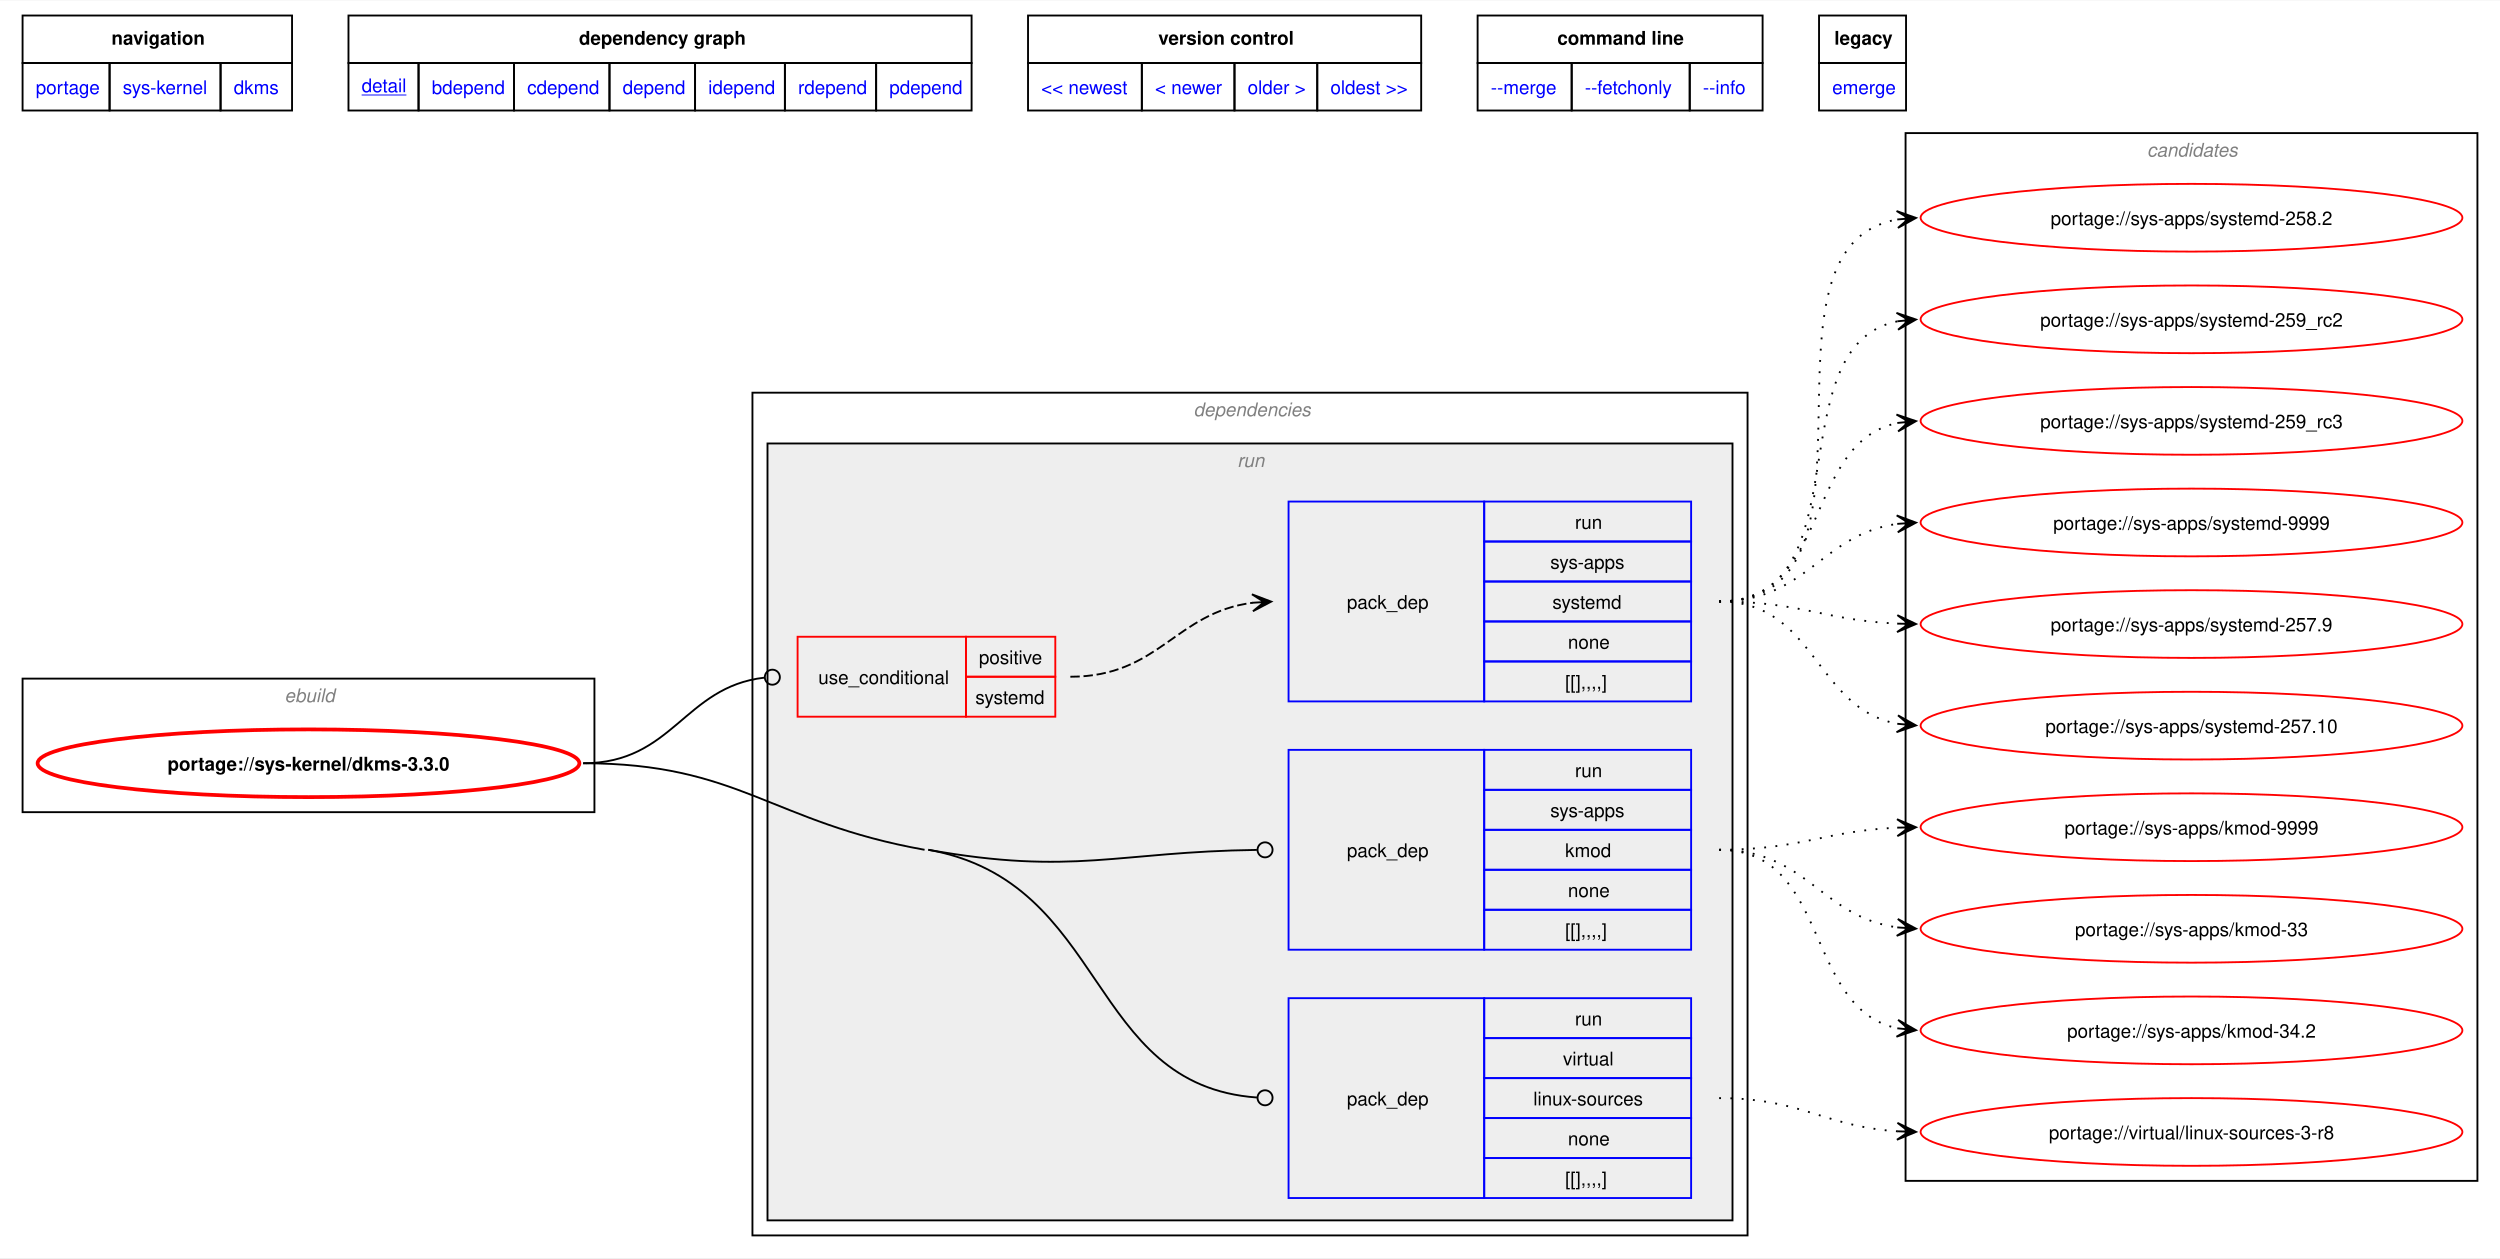
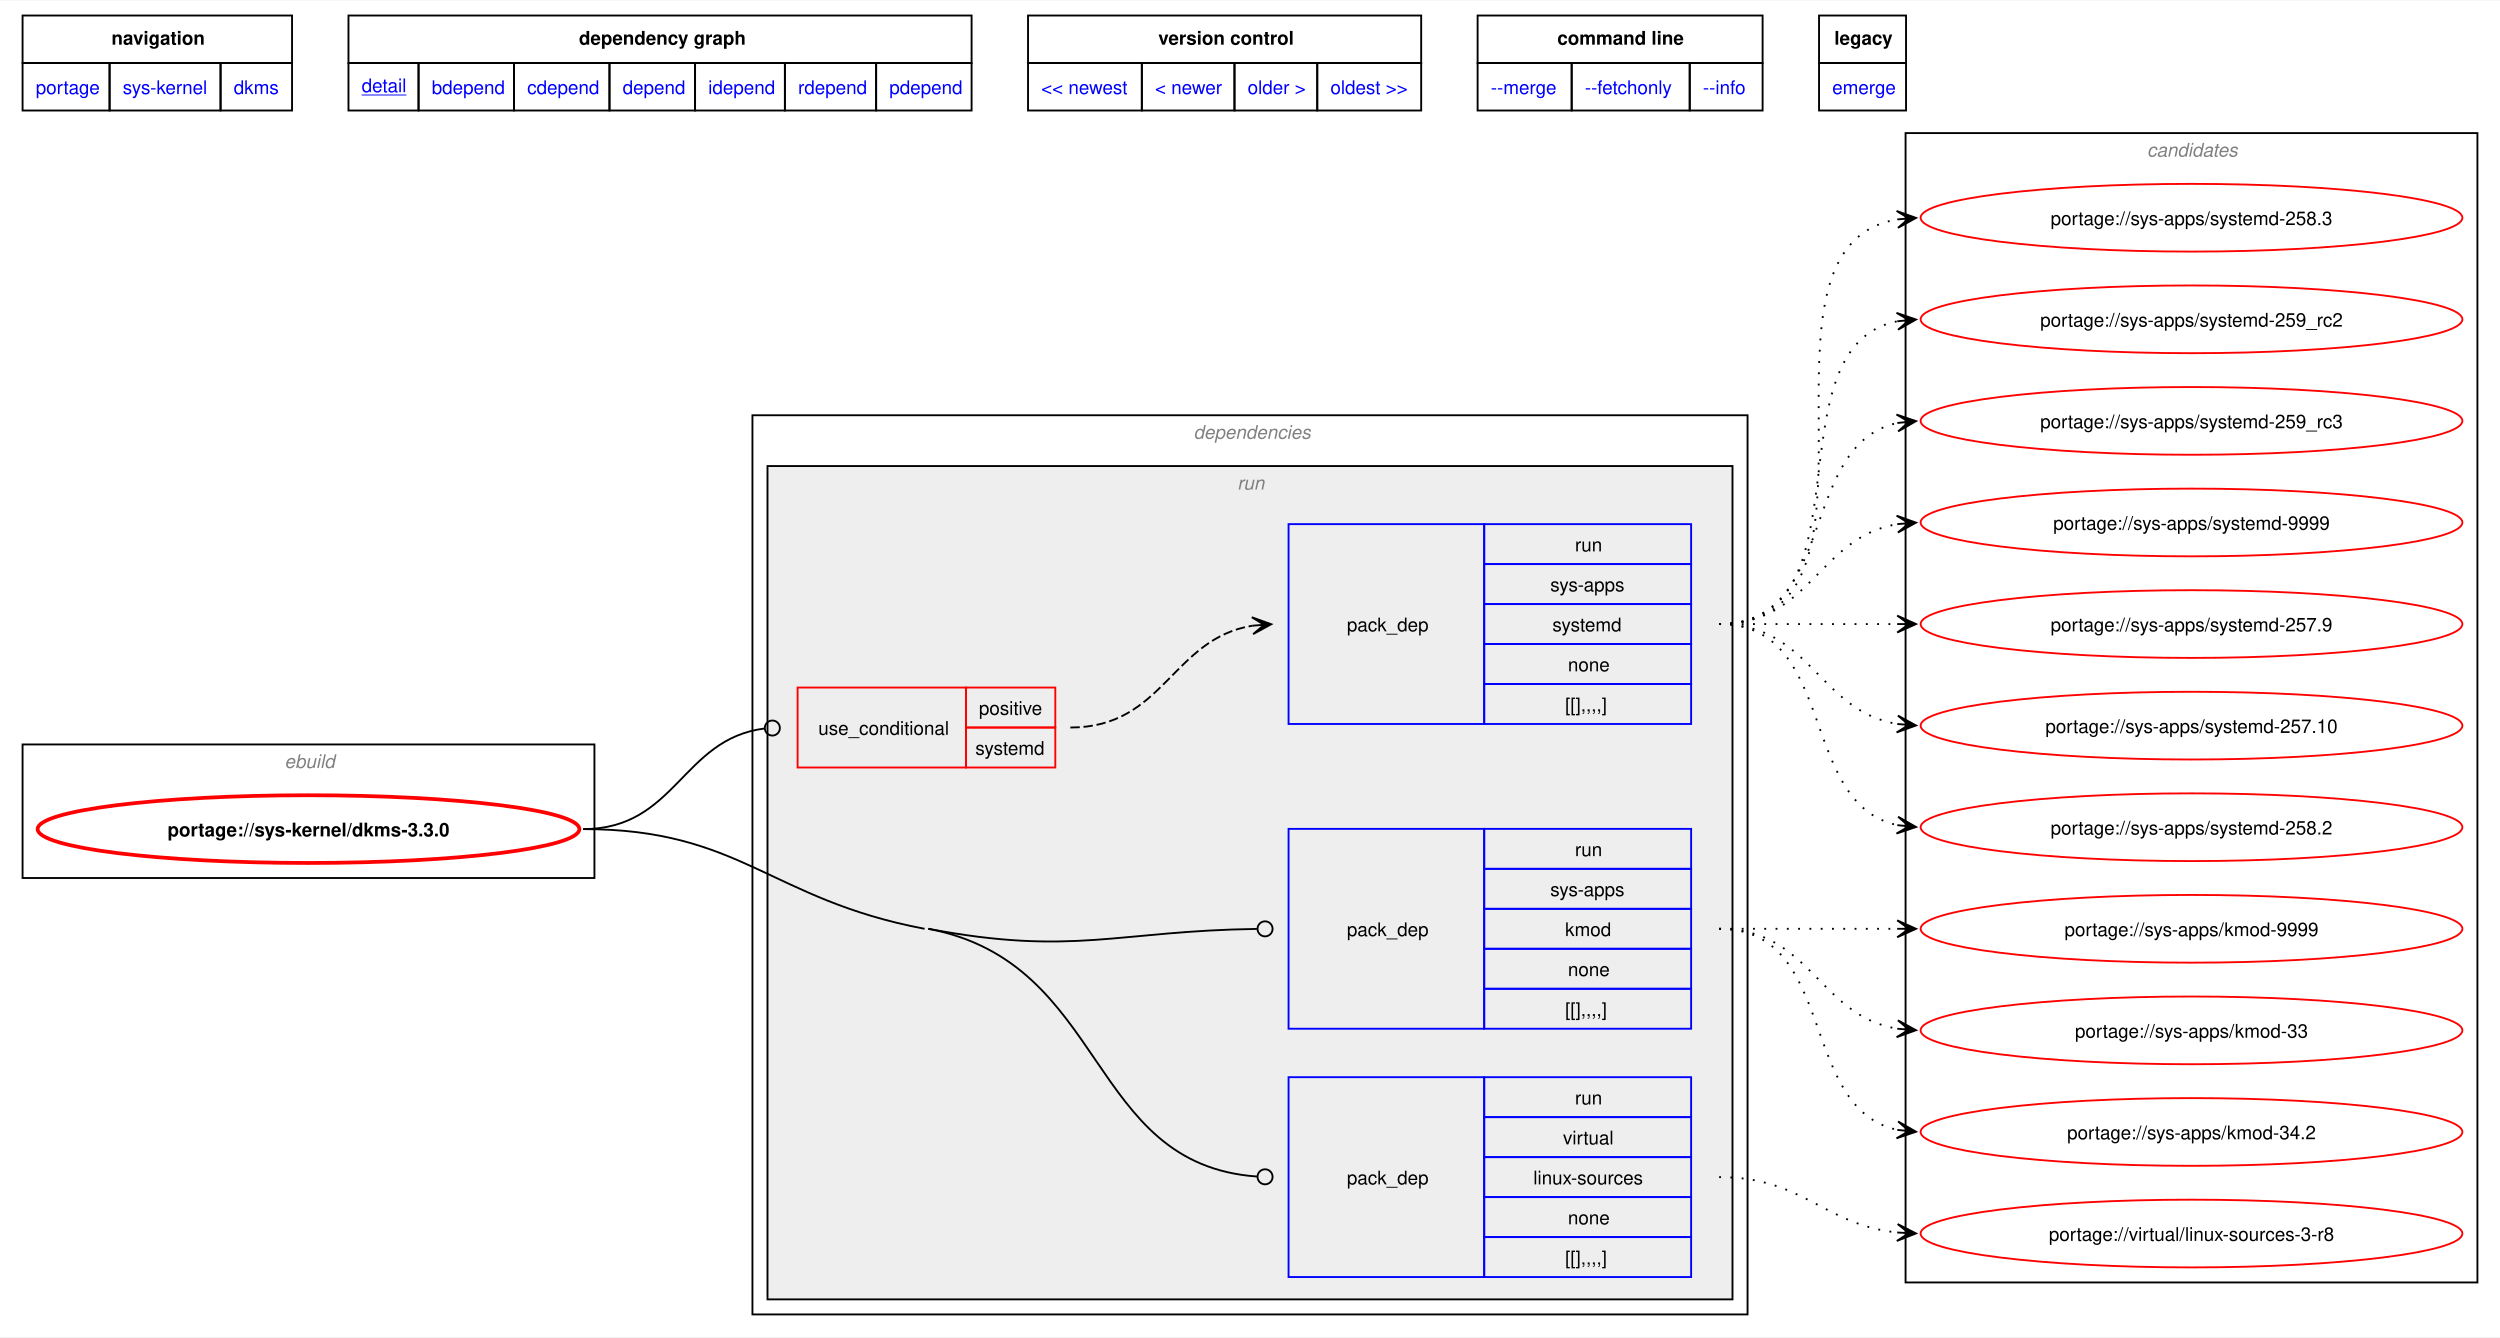
- <svg xmlns="http://www.w3.org/2000/svg" xmlns:xlink="http://www.w3.org/1999/xlink" width="1329pt" height="669pt" viewBox="0.00 0.00 1329.00 668.50">
-   <g id="graph0" class="graph" transform="scale(1 1) rotate(0) translate(4 664.5)">
-     <polygon fill="white" stroke="none" points="-4,4 -4,-664.5 1325,-664.5 1325,4 -4,4" />
-     <polygon fill="none" stroke="black" points="8,-631.25 8,-656.5 151.25,-656.5 151.25,-631.25 8,-631.25" />
-     <text text-anchor="start" x="55.25" y="-641" font-family="Helvetica,sans-Serif" font-weight="bold" font-size="10.00">navigation</text>
-     <polygon fill="none" stroke="black" points="181.25,-631.25 181.25,-656.5 512.5,-656.5 512.5,-631.25 181.25,-631.25" />
-     <text text-anchor="start" x="303.75" y="-641" font-family="Helvetica,sans-Serif" font-weight="bold" font-size="10.00">dependency graph</text>
-     <polygon fill="none" stroke="black" points="542.5,-631.25 542.5,-656.5 751.5,-656.5 751.5,-631.25 542.5,-631.25" />
-     <text text-anchor="start" x="611.75" y="-641" font-family="Helvetica,sans-Serif" font-weight="bold" font-size="10.00">version control</text>
-     <polygon fill="none" stroke="black" points="781.5,-631.25 781.5,-656.5 933,-656.5 933,-631.25 781.5,-631.25" />
-     <text text-anchor="start" x="823.88" y="-641" font-family="Helvetica,sans-Serif" font-weight="bold" font-size="10.00">command line</text>
-     <polygon fill="none" stroke="black" points="963,-631.25 963,-656.5 1009.25,-656.5 1009.25,-631.25 963,-631.25" />
-     <text text-anchor="start" x="971.12" y="-641" font-family="Helvetica,sans-Serif" font-weight="bold" font-size="10.00">legacy</text>
+ <svg xmlns="http://www.w3.org/2000/svg" xmlns:xlink="http://www.w3.org/1999/xlink" width="1329pt" height="711pt" viewBox="0.00 0.00 1329.00 710.50">
+   <g id="graph0" class="graph" transform="scale(1 1) rotate(0) translate(4 706.5)">
+     <polygon fill="white" stroke="none" points="-4,4 -4,-706.5 1325,-706.5 1325,4 -4,4" />
+     <polygon fill="none" stroke="black" points="8,-673.25 8,-698.5 151.25,-698.5 151.25,-673.25 8,-673.25" />
+     <text text-anchor="start" x="55.25" y="-683" font-family="Helvetica,sans-Serif" font-weight="bold" font-size="10.00">navigation</text>
+     <polygon fill="none" stroke="black" points="181.25,-673.25 181.25,-698.5 512.5,-698.5 512.5,-673.25 181.25,-673.25" />
+     <text text-anchor="start" x="303.75" y="-683" font-family="Helvetica,sans-Serif" font-weight="bold" font-size="10.00">dependency graph</text>
+     <polygon fill="none" stroke="black" points="542.5,-673.25 542.5,-698.5 751.5,-698.5 751.5,-673.25 542.5,-673.25" />
+     <text text-anchor="start" x="611.75" y="-683" font-family="Helvetica,sans-Serif" font-weight="bold" font-size="10.00">version control</text>
+     <polygon fill="none" stroke="black" points="781.5,-673.25 781.5,-698.5 933,-698.5 933,-673.25 781.5,-673.25" />
+     <text text-anchor="start" x="823.88" y="-683" font-family="Helvetica,sans-Serif" font-weight="bold" font-size="10.00">command line</text>
+     <polygon fill="none" stroke="black" points="963,-673.25 963,-698.5 1009.25,-698.5 1009.25,-673.25 963,-673.25" />
+     <text text-anchor="start" x="971.12" y="-683" font-family="Helvetica,sans-Serif" font-weight="bold" font-size="10.00">legacy</text>
    <g id="a_graph0_0">
      <a xlink:href="../index.html" xlink:title="repository">
-         <polygon fill="none" stroke="black" points="8,-606 8,-631.25 54.25,-631.25 54.25,-606 8,-606" />
-         <text text-anchor="start" x="15" y="-614.75" font-family="Helvetica,sans-Serif" font-size="10.00" fill="blue">portage</text>
+         <polygon fill="none" stroke="black" points="8,-648 8,-673.25 54.25,-673.25 54.25,-648 8,-648" />
+         <text text-anchor="start" x="15" y="-656.75" font-family="Helvetica,sans-Serif" font-size="10.00" fill="blue">portage</text>
      </a>
    </g>
    <g id="a_graph0_1">
      <a xlink:href="./index.html" xlink:title="repository">
-         <polygon fill="none" stroke="black" points="54.25,-606 54.25,-631.25 113.25,-631.25 113.25,-606 54.25,-606" />
-         <text text-anchor="start" x="61.25" y="-614.75" font-family="Helvetica,sans-Serif" font-size="10.00" fill="blue">sys-kernel</text>
+         <polygon fill="none" stroke="black" points="54.25,-648 54.25,-673.25 113.25,-673.25 113.25,-648 54.25,-648" />
+         <text text-anchor="start" x="61.25" y="-656.75" font-family="Helvetica,sans-Serif" font-size="10.00" fill="blue">sys-kernel</text>
      </a>
    </g>
    <g id="a_graph0_2">
      <a xlink:href="./dkms.html" xlink:title="repository">
-         <polygon fill="none" stroke="black" points="113.25,-606 113.25,-631.25 151.25,-631.25 151.25,-606 113.25,-606" />
-         <text text-anchor="start" x="120.25" y="-614.75" font-family="Helvetica,sans-Serif" font-size="10.00" fill="blue">dkms</text>
+         <polygon fill="none" stroke="black" points="113.25,-648 113.25,-673.25 151.25,-673.25 151.25,-648 113.25,-648" />
+         <text text-anchor="start" x="120.25" y="-656.75" font-family="Helvetica,sans-Serif" font-size="10.00" fill="blue">dkms</text>
      </a>
    </g>
    <g id="a_graph0_3">
      <a xlink:href="../sys-kernel/dkms-3.3.0.svg" xlink:title="portage://sys-kernel/dkms-3.3.0">
-         <polygon fill="none" stroke="black" points="181.25,-606 181.25,-631.25 218.5,-631.25 218.5,-606 181.25,-606" />
-         <text text-anchor="start" x="188.25" y="-615.75" font-family="Helvetica,sans-Serif" text-decoration="underline" font-size="10.00" fill="blue">detail</text>
+         <polygon fill="none" stroke="black" points="181.25,-648 181.25,-673.25 218.5,-673.25 218.5,-648 181.25,-648" />
+         <text text-anchor="start" x="188.25" y="-657.75" font-family="Helvetica,sans-Serif" text-decoration="underline" font-size="10.00" fill="blue">detail</text>
      </a>
    </g>
    <g id="a_graph0_4">
      <a xlink:href="../sys-kernel/dkms-3.3.0-bdepend.svg" xlink:title="portage://sys-kernel/dkms-3.3.0">
-         <polygon fill="none" stroke="black" points="218.5,-606 218.5,-631.25 269.25,-631.25 269.25,-606 218.5,-606" />
-         <text text-anchor="start" x="225.5" y="-614.75" font-family="Helvetica,sans-Serif" font-size="10.00" fill="blue">bdepend</text>
+         <polygon fill="none" stroke="black" points="218.5,-648 218.5,-673.25 269.25,-673.25 269.25,-648 218.5,-648" />
+         <text text-anchor="start" x="225.5" y="-656.75" font-family="Helvetica,sans-Serif" font-size="10.00" fill="blue">bdepend</text>
      </a>
    </g>
    <g id="a_graph0_5">
      <a xlink:href="../sys-kernel/dkms-3.3.0-cdepend.svg" xlink:title="portage://sys-kernel/dkms-3.3.0">
-         <polygon fill="none" stroke="black" points="269.25,-606 269.25,-631.25 320,-631.25 320,-606 269.25,-606" />
-         <text text-anchor="start" x="276.25" y="-614.75" font-family="Helvetica,sans-Serif" font-size="10.00" fill="blue">cdepend</text>
+         <polygon fill="none" stroke="black" points="269.25,-648 269.25,-673.25 320,-673.25 320,-648 269.25,-648" />
+         <text text-anchor="start" x="276.25" y="-656.75" font-family="Helvetica,sans-Serif" font-size="10.00" fill="blue">cdepend</text>
      </a>
    </g>
    <g id="a_graph0_6">
      <a xlink:href="../sys-kernel/dkms-3.3.0-depend.svg" xlink:title="portage://sys-kernel/dkms-3.3.0">
-         <polygon fill="none" stroke="black" points="320,-606 320,-631.25 365.5,-631.25 365.5,-606 320,-606" />
-         <text text-anchor="start" x="327" y="-614.75" font-family="Helvetica,sans-Serif" font-size="10.00" fill="blue">depend</text>
+         <polygon fill="none" stroke="black" points="320,-648 320,-673.25 365.5,-673.25 365.5,-648 320,-648" />
+         <text text-anchor="start" x="327" y="-656.75" font-family="Helvetica,sans-Serif" font-size="10.00" fill="blue">depend</text>
      </a>
    </g>
    <g id="a_graph0_7">
      <a xlink:href="../sys-kernel/dkms-3.3.0-idepend.svg" xlink:title="portage://sys-kernel/dkms-3.3.0">
-         <polygon fill="none" stroke="black" points="365.5,-606 365.5,-631.25 413.25,-631.25 413.25,-606 365.5,-606" />
-         <text text-anchor="start" x="372.5" y="-614.75" font-family="Helvetica,sans-Serif" font-size="10.00" fill="blue">idepend</text>
+         <polygon fill="none" stroke="black" points="365.5,-648 365.5,-673.25 413.25,-673.25 413.25,-648 365.5,-648" />
+         <text text-anchor="start" x="372.5" y="-656.75" font-family="Helvetica,sans-Serif" font-size="10.00" fill="blue">idepend</text>
      </a>
    </g>
    <g id="a_graph0_8">
      <a xlink:href="../sys-kernel/dkms-3.3.0-rdepend.svg" xlink:title="portage://sys-kernel/dkms-3.3.0">
-         <polygon fill="none" stroke="black" points="413.25,-606 413.25,-631.25 461.75,-631.25 461.75,-606 413.25,-606" />
-         <text text-anchor="start" x="420.25" y="-614.75" font-family="Helvetica,sans-Serif" font-size="10.00" fill="blue">rdepend</text>
+         <polygon fill="none" stroke="black" points="413.25,-648 413.25,-673.25 461.75,-673.25 461.75,-648 413.25,-648" />
+         <text text-anchor="start" x="420.25" y="-656.75" font-family="Helvetica,sans-Serif" font-size="10.00" fill="blue">rdepend</text>
      </a>
    </g>
    <g id="a_graph0_9">
      <a xlink:href="../sys-kernel/dkms-3.3.0-pdepend.svg" xlink:title="portage://sys-kernel/dkms-3.3.0">
-         <polygon fill="none" stroke="black" points="461.75,-606 461.75,-631.25 512.5,-631.25 512.5,-606 461.75,-606" />
-         <text text-anchor="start" x="468.75" y="-614.75" font-family="Helvetica,sans-Serif" font-size="10.00" fill="blue">pdepend</text>
+         <polygon fill="none" stroke="black" points="461.75,-648 461.75,-673.25 512.5,-673.25 512.5,-648 461.75,-648" />
+         <text text-anchor="start" x="468.75" y="-656.75" font-family="Helvetica,sans-Serif" font-size="10.00" fill="blue">pdepend</text>
      </a>
    </g>
    <g id="a_graph0_10">
      <a xlink:href="../sys-kernel/dkms-9999.svg" xlink:title="portage://sys-kernel/dkms-9999">
-         <polygon fill="none" stroke="black" points="542.5,-606 542.5,-631.25 603,-631.25 603,-606 542.5,-606" />
-         <text text-anchor="start" x="549.5" y="-614.75" font-family="Helvetica,sans-Serif" font-size="10.00" fill="blue">&lt;&lt; newest</text>
+         <polygon fill="none" stroke="black" points="542.5,-648 542.5,-673.25 603,-673.25 603,-648 542.5,-648" />
+         <text text-anchor="start" x="549.5" y="-656.75" font-family="Helvetica,sans-Serif" font-size="10.00" fill="blue">&lt;&lt; newest</text>
      </a>
    </g>
    <g id="a_graph0_11">
      <a xlink:href="../sys-kernel/dkms-9999.svg" xlink:title="portage://sys-kernel/dkms-9999">
-         <polygon fill="none" stroke="black" points="603,-606 603,-631.25 652.25,-631.25 652.25,-606 603,-606" />
-         <text text-anchor="start" x="610" y="-614.75" font-family="Helvetica,sans-Serif" font-size="10.00" fill="blue">&lt; newer</text>
+         <polygon fill="none" stroke="black" points="603,-648 603,-673.25 652.25,-673.25 652.25,-648 603,-648" />
+         <text text-anchor="start" x="610" y="-656.75" font-family="Helvetica,sans-Serif" font-size="10.00" fill="blue">&lt; newer</text>
      </a>
    </g>
    <g id="a_graph0_12">
      <a xlink:href="../sys-kernel/dkms-3.2.2.svg" xlink:title="portage://sys-kernel/dkms-3.2.2">
-         <polygon fill="none" stroke="black" points="652.25,-606 652.25,-631.25 696.25,-631.25 696.25,-606 652.25,-606" />
-         <text text-anchor="start" x="659.25" y="-614.75" font-family="Helvetica,sans-Serif" font-size="10.00" fill="blue">older &gt;</text>
+         <polygon fill="none" stroke="black" points="652.25,-648 652.25,-673.25 696.25,-673.25 696.25,-648 652.25,-648" />
+         <text text-anchor="start" x="659.25" y="-656.75" font-family="Helvetica,sans-Serif" font-size="10.00" fill="blue">older &gt;</text>
      </a>
    </g>
    <g id="a_graph0_13">
      <a xlink:href="../sys-kernel/dkms-3.2.2.svg" xlink:title="portage://sys-kernel/dkms-3.2.2">
-         <polygon fill="none" stroke="black" points="696.25,-606 696.25,-631.25 751.5,-631.25 751.5,-606 696.25,-606" />
-         <text text-anchor="start" x="703.25" y="-614.75" font-family="Helvetica,sans-Serif" font-size="10.00" fill="blue">oldest &gt;&gt;</text>
+         <polygon fill="none" stroke="black" points="696.25,-648 696.25,-673.25 751.5,-673.25 751.5,-648 696.25,-648" />
+         <text text-anchor="start" x="703.25" y="-656.75" font-family="Helvetica,sans-Serif" font-size="10.00" fill="blue">oldest &gt;&gt;</text>
      </a>
    </g>
    <g id="a_graph0_14">
      <a xlink:href="../sys-kernel/dkms-3.3.0-merge.svg" xlink:title="portage://sys-kernel/dkms-3.3.0">
-         <polygon fill="none" stroke="black" points="781.5,-606 781.5,-631.25 831.5,-631.25 831.5,-606 781.5,-606" />
-         <text text-anchor="start" x="788.5" y="-614.75" font-family="Helvetica,sans-Serif" font-size="10.00" fill="blue">--merge </text>
+         <polygon fill="none" stroke="black" points="781.5,-648 781.5,-673.25 831.5,-673.25 831.5,-648 781.5,-648" />
+         <text text-anchor="start" x="788.5" y="-656.75" font-family="Helvetica,sans-Serif" font-size="10.00" fill="blue">--merge </text>
      </a>
    </g>
    <g id="a_graph0_15">
      <a xlink:href="../sys-kernel/dkms-3.3.0-fetchonly.svg" xlink:title="portage://sys-kernel/dkms-3.3.0">
-         <polygon fill="none" stroke="black" points="831.5,-606 831.5,-631.25 894.25,-631.25 894.25,-606 831.5,-606" />
-         <text text-anchor="start" x="838.5" y="-614.75" font-family="Helvetica,sans-Serif" font-size="10.00" fill="blue">--fetchonly </text>
+         <polygon fill="none" stroke="black" points="831.5,-648 831.5,-673.25 894.25,-673.25 894.25,-648 831.5,-648" />
+         <text text-anchor="start" x="838.5" y="-656.75" font-family="Helvetica,sans-Serif" font-size="10.00" fill="blue">--fetchonly </text>
      </a>
    </g>
    <g id="a_graph0_16">
      <a xlink:href="../sys-kernel/dkms-3.3.0-info.svg" xlink:title="portage://sys-kernel/dkms-3.3.0">
-         <polygon fill="none" stroke="black" points="894.25,-606 894.25,-631.25 933,-631.25 933,-606 894.25,-606" />
-         <text text-anchor="start" x="901.25" y="-614.75" font-family="Helvetica,sans-Serif" font-size="10.00" fill="blue">--info </text>
+         <polygon fill="none" stroke="black" points="894.25,-648 894.25,-673.25 933,-673.25 933,-648 894.25,-648" />
+         <text text-anchor="start" x="901.25" y="-656.75" font-family="Helvetica,sans-Serif" font-size="10.00" fill="blue">--info </text>
      </a>
    </g>
    <g id="a_graph0_17">
      <a xlink:href="../sys-kernel/dkms-3.3.0-emerge.svg" xlink:title="portage://sys-kernel/dkms-3.3.0">
-         <polygon fill="none" stroke="black" points="963,-606 963,-631.25 1009.25,-631.25 1009.25,-606 963,-606" />
-         <text text-anchor="start" x="970" y="-614.75" font-family="Helvetica,sans-Serif" font-size="10.00" fill="blue">emerge</text>
+         <polygon fill="none" stroke="black" points="963,-648 963,-673.25 1009.25,-673.25 1009.25,-648 963,-648" />
+         <text text-anchor="start" x="970" y="-656.75" font-family="Helvetica,sans-Serif" font-size="10.00" fill="blue">emerge</text>
      </a>
    </g>
    <g id="clust1" class="cluster">
-       <polygon fill="none" stroke="black" points="8,-233 8,-304 312,-304 312,-233 8,-233" />
-       <text text-anchor="start" x="147.25" y="-291.5" font-family="Helvetica,sans-Serif" font-style="italic" font-size="10.00" fill="gray">ebuild</text>
+       <polygon fill="none" stroke="black" points="8,-240 8,-311 312,-311 312,-240 8,-240" />
+       <text text-anchor="start" x="147.25" y="-298.5" font-family="Helvetica,sans-Serif" font-style="italic" font-size="10.00" fill="gray">ebuild</text>
    </g>
    <g id="clust2" class="cluster">
-       <polygon fill="none" stroke="black" points="396,-8 396,-456 925,-456 925,-8 396,-8" />
-       <text text-anchor="start" x="630.5" y="-443.5" font-family="Helvetica,sans-Serif" font-style="italic" font-size="10.00" fill="gray">dependencies</text>
+       <polygon fill="none" stroke="black" points="396,-8 396,-486 925,-486 925,-8 396,-8" />
+       <text text-anchor="start" x="630.5" y="-473.5" font-family="Helvetica,sans-Serif" font-style="italic" font-size="10.00" fill="gray">dependencies</text>
    </g>
    <g id="clust5" class="cluster">
-       <polygon fill="#eeeeee" stroke="black" points="404,-16 404,-429 917,-429 917,-16 404,-16" />
-       <text text-anchor="start" x="653.75" y="-416.5" font-family="Helvetica,sans-Serif" font-style="italic" font-size="10.00" fill="gray">run</text>
+       <polygon fill="#eeeeee" stroke="black" points="404,-16 404,-459 917,-459 917,-16 404,-16" />
+       <text text-anchor="start" x="653.75" y="-446.5" font-family="Helvetica,sans-Serif" font-style="italic" font-size="10.00" fill="gray">run</text>
    </g>
    <g id="clust10" class="cluster">
-       <polygon fill="none" stroke="black" points="1009,-37 1009,-594 1313,-594 1313,-37 1009,-37" />
-       <text text-anchor="start" x="1137.38" y="-581.5" font-family="Helvetica,sans-Serif" font-style="italic" font-size="10.00" fill="gray">candidates</text>
+       <polygon fill="none" stroke="black" points="1009,-25 1009,-636 1313,-636 1313,-25 1009,-25" />
+       <text text-anchor="start" x="1137.38" y="-623.5" font-family="Helvetica,sans-Serif" font-style="italic" font-size="10.00" fill="gray">candidates</text>
    </g>
    <g id="node1" class="node">
      <g id="a_node1">
        <a xlink:href="../sys-kernel/dkms-3.3.0.svg" xlink:title="portage://sys-kernel/dkms-3.3.0">
-           <ellipse fill="none" stroke="red" stroke-width="2" cx="160" cy="-259" rx="144" ry="18" />
-           <text text-anchor="middle" x="160" y="-255.12" font-family="Helvetica,sans-Serif" font-weight="bold" font-size="10.00">portage://sys-kernel/dkms-3.3.0</text>
+           <ellipse fill="none" stroke="red" stroke-width="2" cx="160" cy="-266" rx="144" ry="18" />
+           <text text-anchor="middle" x="160" y="-262.12" font-family="Helvetica,sans-Serif" font-weight="bold" font-size="10.00">portage://sys-kernel/dkms-3.3.0</text>
        </a>
      </g>
    </g>
    <g id="node2" class="node">
-       <polygon fill="none" stroke="red" points="420,-283.75 420,-326.25 509.5,-326.25 509.5,-283.75 420,-283.75" />
-       <text text-anchor="start" x="431" y="-301.12" font-family="Helvetica,sans-Serif" font-size="10.00">use_conditional</text>
-       <polygon fill="none" stroke="red" points="509.5,-305 509.5,-326.25 557,-326.25 557,-305 509.5,-305" />
-       <text text-anchor="start" x="516.38" y="-311.75" font-family="Helvetica,sans-Serif" font-size="10.00">positive</text>
-       <polygon fill="none" stroke="red" points="509.5,-283.75 509.5,-305 557,-305 557,-283.75 509.5,-283.75" />
-       <text text-anchor="start" x="514.5" y="-290.5" font-family="Helvetica,sans-Serif" font-size="10.00">systemd</text>
+       <polygon fill="none" stroke="red" points="420,-298.75 420,-341.25 509.5,-341.25 509.5,-298.75 420,-298.75" />
+       <text text-anchor="start" x="431" y="-316.12" font-family="Helvetica,sans-Serif" font-size="10.00">use_conditional</text>
+       <polygon fill="none" stroke="red" points="509.5,-320 509.5,-341.25 557,-341.25 557,-320 509.5,-320" />
+       <text text-anchor="start" x="516.38" y="-326.75" font-family="Helvetica,sans-Serif" font-size="10.00">positive</text>
+       <polygon fill="none" stroke="red" points="509.5,-298.75 509.5,-320 557,-320 557,-298.75 509.5,-298.75" />
+       <text text-anchor="start" x="514.5" y="-305.5" font-family="Helvetica,sans-Serif" font-size="10.00">systemd</text>
    </g>
    <g id="edge2" class="edge">
-       <path fill="none" stroke="black" d="M305.98,-259C353.88,-259 359.53,-299.6 402.32,-304.51" />
-       <ellipse fill="none" stroke="black" cx="406.58" cy="-304.75" rx="4" ry="4" />
+       <path fill="none" stroke="black" d="M305.98,-266C355.41,-266 358.37,-313.86 402.36,-319.47" />
+       <ellipse fill="none" stroke="black" cx="406.58" cy="-319.72" rx="4" ry="4" />
    </g>
    <g id="node4" class="node">
      <polygon fill="none" stroke="blue" points="681,-159.88 681,-266.12 785,-266.12 785,-159.88 681,-159.88" />
      <text text-anchor="start" x="712" y="-209.12" font-family="Helvetica,sans-Serif" font-size="10.00">pack_dep</text>
      <polygon fill="none" stroke="blue" points="785,-244.88 785,-266.12 895,-266.12 895,-244.88 785,-244.88" />
      <text text-anchor="start" x="833.25" y="-251.62" font-family="Helvetica,sans-Serif" font-size="10.00">run</text>
      <polygon fill="none" stroke="blue" points="785,-223.62 785,-244.88 895,-244.88 895,-223.62 785,-223.62" />
      <text text-anchor="start" x="820.12" y="-230.38" font-family="Helvetica,sans-Serif" font-size="10.00">sys-apps</text>
      <polygon fill="none" stroke="blue" points="785,-202.38 785,-223.62 895,-223.62 895,-202.38 785,-202.38" />
      <text text-anchor="start" x="828" y="-209.12" font-family="Helvetica,sans-Serif" font-size="10.00">kmod</text>
      <polygon fill="none" stroke="blue" points="785,-181.12 785,-202.38 895,-202.38 895,-181.12 785,-181.12" />
      <text text-anchor="start" x="829.5" y="-187.88" font-family="Helvetica,sans-Serif" font-size="10.00">none</text>
      <polygon fill="none" stroke="blue" points="785,-159.88 785,-181.12 895,-181.12 895,-159.88 785,-159.88" />
      <text text-anchor="start" x="828" y="-166.62" font-family="Helvetica,sans-Serif" font-size="10.00">[[],,,,]</text>
    </g>
    <g id="edge3" class="edge">
-       <path fill="none" stroke="black" d="M489.5,-213C566.8,-199.18 589.76,-211.97 664.16,-212.94" />
+       <path fill="none" stroke="black" d="M489.5,-213C566.65,-198.37 589.74,-211.91 664.16,-212.94" />
      <ellipse fill="none" stroke="black" cx="668.5" cy="-212.97" rx="4" ry="4" />
    </g>
    <g id="node5" class="node">
      <polygon fill="none" stroke="blue" points="681,-27.88 681,-134.12 785,-134.12 785,-27.88 681,-27.88" />
      <text text-anchor="start" x="712" y="-77.12" font-family="Helvetica,sans-Serif" font-size="10.00">pack_dep</text>
      <polygon fill="none" stroke="blue" points="785,-112.88 785,-134.12 895,-134.12 895,-112.88 785,-112.88" />
      <text text-anchor="start" x="833.25" y="-119.62" font-family="Helvetica,sans-Serif" font-size="10.00">run</text>
      <polygon fill="none" stroke="blue" points="785,-91.62 785,-112.88 895,-112.88 895,-91.62 785,-91.62" />
      <text text-anchor="start" x="826.88" y="-98.38" font-family="Helvetica,sans-Serif" font-size="10.00">virtual</text>
      <polygon fill="none" stroke="blue" points="785,-70.38 785,-91.62 895,-91.62 895,-70.38 785,-70.38" />
      <text text-anchor="start" x="811.12" y="-77.12" font-family="Helvetica,sans-Serif" font-size="10.00">linux-sources</text>
      <polygon fill="none" stroke="blue" points="785,-49.12 785,-70.38 895,-70.38 895,-49.12 785,-49.12" />
      <text text-anchor="start" x="829.5" y="-55.88" font-family="Helvetica,sans-Serif" font-size="10.00">none</text>
      <polygon fill="none" stroke="blue" points="785,-27.88 785,-49.12 895,-49.12 895,-27.88 785,-27.88" />
      <text text-anchor="start" x="828" y="-34.62" font-family="Helvetica,sans-Serif" font-size="10.00">[[],,,,]</text>
    </g>
    <g id="edge4" class="edge">
-       <path fill="none" stroke="black" d="M489.5,-213C585.4,-195.85 573.39,-87.83 664.19,-81.31" />
+       <path fill="none" stroke="black" d="M489.5,-213C585.22,-194.85 573.38,-87.77 664.19,-81.31" />
      <ellipse fill="none" stroke="black" cx="668.5" cy="-81.16" rx="4" ry="4" />
-       <path fill="none" stroke="black" d="M305.98,-259C389.2,-259 405.57,-227.65 487.5,-213" />
+       <path fill="none" stroke="black" d="M305.98,-266C390.02,-266 404.93,-228.66 487.5,-213" />
    </g>
    <g id="node3" class="node">
-       <polygon fill="none" stroke="blue" points="681,-291.88 681,-398.12 785,-398.12 785,-291.88 681,-291.88" />
-       <text text-anchor="start" x="712" y="-341.12" font-family="Helvetica,sans-Serif" font-size="10.00">pack_dep</text>
-       <polygon fill="none" stroke="blue" points="785,-376.88 785,-398.12 895,-398.12 895,-376.88 785,-376.88" />
-       <text text-anchor="start" x="833.25" y="-383.62" font-family="Helvetica,sans-Serif" font-size="10.00">run</text>
-       <polygon fill="none" stroke="blue" points="785,-355.62 785,-376.88 895,-376.88 895,-355.62 785,-355.62" />
-       <text text-anchor="start" x="820.12" y="-362.38" font-family="Helvetica,sans-Serif" font-size="10.00">sys-apps</text>
-       <polygon fill="none" stroke="blue" points="785,-334.38 785,-355.62 895,-355.62 895,-334.38 785,-334.38" />
-       <text text-anchor="start" x="821.25" y="-341.12" font-family="Helvetica,sans-Serif" font-size="10.00">systemd</text>
-       <polygon fill="none" stroke="blue" points="785,-313.12 785,-334.38 895,-334.38 895,-313.12 785,-313.12" />
-       <text text-anchor="start" x="829.5" y="-319.88" font-family="Helvetica,sans-Serif" font-size="10.00">none</text>
-       <polygon fill="none" stroke="blue" points="785,-291.88 785,-313.12 895,-313.12 895,-291.88 785,-291.88" />
-       <text text-anchor="start" x="828" y="-298.62" font-family="Helvetica,sans-Serif" font-size="10.00">[[],,,,]</text>
+       <polygon fill="none" stroke="blue" points="681,-321.88 681,-428.12 785,-428.12 785,-321.88 681,-321.88" />
+       <text text-anchor="start" x="712" y="-371.12" font-family="Helvetica,sans-Serif" font-size="10.00">pack_dep</text>
+       <polygon fill="none" stroke="blue" points="785,-406.88 785,-428.12 895,-428.12 895,-406.88 785,-406.88" />
+       <text text-anchor="start" x="833.25" y="-413.62" font-family="Helvetica,sans-Serif" font-size="10.00">run</text>
+       <polygon fill="none" stroke="blue" points="785,-385.62 785,-406.88 895,-406.88 895,-385.62 785,-385.62" />
+       <text text-anchor="start" x="820.12" y="-392.38" font-family="Helvetica,sans-Serif" font-size="10.00">sys-apps</text>
+       <polygon fill="none" stroke="blue" points="785,-364.38 785,-385.62 895,-385.62 895,-364.38 785,-364.38" />
+       <text text-anchor="start" x="821.25" y="-371.12" font-family="Helvetica,sans-Serif" font-size="10.00">systemd</text>
+       <polygon fill="none" stroke="blue" points="785,-343.12 785,-364.38 895,-364.38 895,-343.12 785,-343.12" />
+       <text text-anchor="start" x="829.5" y="-349.88" font-family="Helvetica,sans-Serif" font-size="10.00">none</text>
+       <polygon fill="none" stroke="blue" points="785,-321.88 785,-343.12 895,-343.12 895,-321.88 785,-321.88" />
+       <text text-anchor="start" x="828" y="-328.62" font-family="Helvetica,sans-Serif" font-size="10.00">[[],,,,]</text>
    </g>
    <g id="edge1" class="edge">
-       <path fill="none" stroke="black" stroke-dasharray="5,2" d="M565,-305C612.29,-305 620.69,-339.14 662.06,-344.34" />
-       <polygon fill="black" stroke="black" points="671.78,-344.93 661.53,-348.82 668.01,-344.7 661.8,-344.32 661.8,-344.32 661.8,-344.32 668.01,-344.7 662.07,-339.83 671.78,-344.93" />
+       <path fill="none" stroke="black" stroke-dasharray="5,2" d="M565,-320C614.87,-320 618.8,-367.14 661.85,-374.14" />
+       <polygon fill="black" stroke="black" points="671.79,-374.91 661.47,-378.62 668.01,-374.61 661.82,-374.13 661.82,-374.13 661.82,-374.13 668.01,-374.61 662.16,-369.65 671.79,-374.91" />
    </g>
    <g id="node6" class="node">
      <g id="a_node6">
        <a xlink:href="../sys-apps/systemd-9999.svg" xlink:title="portage://sys-apps/systemd-9999">
-           <ellipse fill="none" stroke="red" cx="1161" cy="-387" rx="144" ry="18" />
-           <text text-anchor="middle" x="1161" y="-383.12" font-family="Helvetica,sans-Serif" font-size="10.00">portage://sys-apps/systemd-9999</text>
+           <ellipse fill="none" stroke="red" cx="1161" cy="-429" rx="144" ry="18" />
+           <text text-anchor="middle" x="1161" y="-425.12" font-family="Helvetica,sans-Serif" font-size="10.00">portage://sys-apps/systemd-9999</text>
        </a>
      </g>
    </g>
    <g id="edge5" class="edge">
-       <path fill="none" stroke="black" stroke-dasharray="1,5" d="M909.89,-345C956.56,-345 964.14,-380.69 1004.7,-386.27" />
-       <polygon fill="black" stroke="black" points="1014.55,-386.92 1004.28,-390.75 1010.78,-386.67 1004.57,-386.26 1004.57,-386.26 1004.57,-386.26 1010.78,-386.67 1004.87,-381.77 1014.55,-386.92" />
+       <path fill="none" stroke="black" stroke-dasharray="1,5" d="M909.89,-375C958.79,-375 962.62,-421.28 1004.83,-428.15" />
+       <polygon fill="black" stroke="black" points="1014.55,-428.91 1004.23,-432.62 1010.78,-428.61 1004.58,-428.13 1004.58,-428.13 1004.58,-428.13 1010.78,-428.61 1004.93,-423.65 1014.55,-428.91" />
    </g>
    <g id="node7" class="node">
      <g id="a_node7">
        <a xlink:href="../sys-apps/systemd-259_rc3.svg" xlink:title="portage://sys-apps/systemd-259_rc3">
-           <ellipse fill="none" stroke="red" cx="1161" cy="-441" rx="144" ry="18" />
-           <text text-anchor="middle" x="1161" y="-437.12" font-family="Helvetica,sans-Serif" font-size="10.00">portage://sys-apps/systemd-259_rc3</text>
+           <ellipse fill="none" stroke="red" cx="1161" cy="-483" rx="144" ry="18" />
+           <text text-anchor="middle" x="1161" y="-479.12" font-family="Helvetica,sans-Serif" font-size="10.00">portage://sys-apps/systemd-259_rc3</text>
        </a>
      </g>
    </g>
    <g id="edge6" class="edge">
-       <path fill="none" stroke="black" stroke-dasharray="1,5" d="M909.89,-345C969.44,-345 954.56,-429.38 1004.81,-439.92" />
-       <polygon fill="black" stroke="black" points="1014.55,-440.88 1004.16,-444.38 1010.79,-440.51 1004.6,-439.9 1004.6,-439.9 1004.6,-439.9 1010.79,-440.51 1005.04,-435.42 1014.55,-440.88" />
+       <path fill="none" stroke="black" stroke-dasharray="1,5" d="M909.89,-375C973.17,-375 951.57,-470.71 1004.9,-481.93" />
+       <polygon fill="black" stroke="black" points="1014.55,-482.88 1004.16,-486.38 1010.79,-482.51 1004.6,-481.9 1004.6,-481.9 1004.6,-481.9 1010.79,-482.51 1005.04,-477.42 1014.55,-482.88" />
    </g>
    <g id="node8" class="node">
      <g id="a_node8">
        <a xlink:href="../sys-apps/systemd-259_rc2.svg" xlink:title="portage://sys-apps/systemd-259_rc2">
-           <ellipse fill="none" stroke="red" cx="1161" cy="-495" rx="144" ry="18" />
-           <text text-anchor="middle" x="1161" y="-491.12" font-family="Helvetica,sans-Serif" font-size="10.00">portage://sys-apps/systemd-259_rc2</text>
+           <ellipse fill="none" stroke="red" cx="1161" cy="-537" rx="144" ry="18" />
+           <text text-anchor="middle" x="1161" y="-533.12" font-family="Helvetica,sans-Serif" font-size="10.00">portage://sys-apps/systemd-259_rc2</text>
        </a>
      </g>
    </g>
    <g id="edge7" class="edge">
-       <path fill="none" stroke="black" stroke-dasharray="1,5" d="M909.89,-345C987.5,-345 939.43,-480.71 1004.77,-493.96" />
-       <polygon fill="black" stroke="black" points="1014.55,-494.89 1004.17,-498.43 1010.79,-494.53 1004.6,-493.95 1004.6,-493.95 1004.6,-493.95 1010.79,-494.53 1005.02,-489.47 1014.55,-494.89" />
+       <path fill="none" stroke="black" stroke-dasharray="1,5" d="M909.89,-375C991.87,-375 935.62,-522.17 1004.64,-535.97" />
+       <polygon fill="black" stroke="black" points="1014.55,-536.89 1004.18,-540.44 1010.79,-536.54 1004.6,-535.96 1004.6,-535.96 1004.6,-535.96 1010.79,-536.54 1005.01,-531.48 1014.55,-536.89" />
    </g>
    <g id="node9" class="node">
      <g id="a_node9">
-         <a xlink:href="../sys-apps/systemd-258.2.svg" xlink:title="portage://sys-apps/systemd-258.2">
-           <ellipse fill="none" stroke="red" cx="1161" cy="-549" rx="144" ry="18" />
-           <text text-anchor="middle" x="1161" y="-545.12" font-family="Helvetica,sans-Serif" font-size="10.00">portage://sys-apps/systemd-258.2</text>
+         <a xlink:href="../sys-apps/systemd-258.3.svg" xlink:title="portage://sys-apps/systemd-258.3">
+           <ellipse fill="none" stroke="red" cx="1161" cy="-591" rx="144" ry="18" />
+           <text text-anchor="middle" x="1161" y="-587.12" font-family="Helvetica,sans-Serif" font-size="10.00">portage://sys-apps/systemd-258.3</text>
        </a>
      </g>
    </g>
    <g id="edge8" class="edge">
-       <path fill="none" stroke="black" stroke-dasharray="1,5" d="M909.89,-345C1008.05,-345 921,-533.37 1004.69,-548.09" />
-       <polygon fill="black" stroke="black" points="1014.55,-548.9 1004.22,-552.57 1010.78,-548.59 1004.58,-548.08 1004.58,-548.08 1004.58,-548.08 1010.78,-548.59 1004.95,-543.6 1014.55,-548.9" />
+       <path fill="none" stroke="black" stroke-dasharray="1,5" d="M909.89,-375C1012.83,-375 916.57,-575.27 1004.73,-590.13" />
+       <polygon fill="black" stroke="black" points="1014.55,-590.9 1004.23,-594.6 1010.78,-590.61 1004.58,-590.12 1004.58,-590.12 1004.58,-590.12 1010.78,-590.61 1004.94,-585.63 1014.55,-590.9" />
    </g>
    <g id="node10" class="node">
      <g id="a_node10">
-         <a xlink:href="../sys-apps/systemd-257.10.svg" xlink:title="portage://sys-apps/systemd-257.10">
-           <ellipse fill="none" stroke="red" cx="1161" cy="-279" rx="144" ry="18" />
-           <text text-anchor="middle" x="1161" y="-275.12" font-family="Helvetica,sans-Serif" font-size="10.00">portage://sys-apps/systemd-257.10</text>
+         <a xlink:href="../sys-apps/systemd-258.2.svg" xlink:title="portage://sys-apps/systemd-258.2">
+           <ellipse fill="none" stroke="red" cx="1161" cy="-267" rx="144" ry="18" />
+           <text text-anchor="middle" x="1161" y="-263.12" font-family="Helvetica,sans-Serif" font-size="10.00">portage://sys-apps/systemd-258.2</text>
        </a>
      </g>
    </g>
    <g id="edge9" class="edge">
-       <path fill="none" stroke="black" stroke-dasharray="1,5" d="M909.89,-345C961.33,-345 960.73,-288.19 1004.65,-279.98" />
-       <polygon fill="black" stroke="black" points="1014.55,-279.11 1004.99,-284.47 1010.79,-279.44 1004.59,-279.99 1004.59,-279.99 1004.59,-279.99 1010.79,-279.44 1004.19,-275.51 1014.55,-279.11" />
+       <path fill="none" stroke="black" stroke-dasharray="1,5" d="M909.89,-375C973.17,-375 951.57,-279.29 1004.9,-268.07" />
+       <polygon fill="black" stroke="black" points="1014.55,-267.12 1005.04,-272.58 1010.79,-267.49 1004.6,-268.1 1004.6,-268.1 1004.6,-268.1 1010.79,-267.49 1004.16,-263.62 1014.55,-267.12" />
    </g>
    <g id="node11" class="node">
      <g id="a_node11">
-         <a xlink:href="../sys-apps/systemd-257.9.svg" xlink:title="portage://sys-apps/systemd-257.9">
-           <ellipse fill="none" stroke="red" cx="1161" cy="-333" rx="144" ry="18" />
-           <text text-anchor="middle" x="1161" y="-329.12" font-family="Helvetica,sans-Serif" font-size="10.00">portage://sys-apps/systemd-257.9</text>
+         <a xlink:href="../sys-apps/systemd-257.10.svg" xlink:title="portage://sys-apps/systemd-257.10">
+           <ellipse fill="none" stroke="red" cx="1161" cy="-321" rx="144" ry="18" />
+           <text text-anchor="middle" x="1161" y="-317.12" font-family="Helvetica,sans-Serif" font-size="10.00">portage://sys-apps/systemd-257.10</text>
        </a>
      </g>
    </g>
    <g id="edge10" class="edge">
-       <path fill="none" stroke="black" stroke-dasharray="1,5" d="M909.89,-345C953.36,-345 966.33,-334.89 1004.8,-333.23" />
-       <polygon fill="black" stroke="black" points="1014.55,-333.03 1004.64,-337.73 1010.77,-333.1 1004.55,-333.23 1004.55,-333.23 1004.55,-333.23 1010.77,-333.1 1004.46,-328.74 1014.55,-333.03" />
+       <path fill="none" stroke="black" stroke-dasharray="1,5" d="M909.89,-375C958.79,-375 962.62,-328.72 1004.83,-321.85" />
+       <polygon fill="black" stroke="black" points="1014.55,-321.09 1004.93,-326.35 1010.78,-321.39 1004.58,-321.87 1004.58,-321.87 1004.58,-321.87 1010.78,-321.39 1004.23,-317.38 1014.55,-321.09" />
    </g>
    <g id="node12" class="node">
      <g id="a_node12">
-         <a xlink:href="../sys-apps/kmod-9999.svg" xlink:title="portage://sys-apps/kmod-9999">
-           <ellipse fill="none" stroke="red" cx="1161" cy="-225" rx="144" ry="18" />
-           <text text-anchor="middle" x="1161" y="-221.12" font-family="Helvetica,sans-Serif" font-size="10.00">portage://sys-apps/kmod-9999</text>
+         <a xlink:href="../sys-apps/systemd-257.9.svg" xlink:title="portage://sys-apps/systemd-257.9">
+           <ellipse fill="none" stroke="red" cx="1161" cy="-375" rx="144" ry="18" />
+           <text text-anchor="middle" x="1161" y="-371.12" font-family="Helvetica,sans-Serif" font-size="10.00">portage://sys-apps/systemd-257.9</text>
        </a>
      </g>
    </g>
    <g id="edge11" class="edge">
-       <path fill="none" stroke="black" stroke-dasharray="1,5" d="M909.89,-213C953.36,-213 966.33,-223.11 1004.8,-224.77" />
-       <polygon fill="black" stroke="black" points="1014.55,-224.97 1004.46,-229.26 1010.77,-224.9 1004.55,-224.77 1004.55,-224.77 1004.55,-224.77 1010.77,-224.9 1004.64,-220.27 1014.55,-224.97" />
+       <path fill="none" stroke="black" stroke-dasharray="1,5" d="M909.89,-375C953.08,-375 966.54,-375 1004.86,-375" />
+       <polygon fill="black" stroke="black" points="1014.55,-375 1004.55,-379.5 1010.77,-375 1004.55,-375 1004.55,-375 1004.55,-375 1010.77,-375 1004.55,-370.5 1014.55,-375" />
    </g>
    <g id="node13" class="node">
      <g id="a_node13">
-         <a xlink:href="../sys-apps/kmod-34.2.svg" xlink:title="portage://sys-apps/kmod-34.2">
-           <ellipse fill="none" stroke="red" cx="1161" cy="-117" rx="144" ry="18" />
-           <text text-anchor="middle" x="1161" y="-113.12" font-family="Helvetica,sans-Serif" font-size="10.00">portage://sys-apps/kmod-34.2</text>
+         <a xlink:href="../sys-apps/kmod-9999.svg" xlink:title="portage://sys-apps/kmod-9999">
+           <ellipse fill="none" stroke="red" cx="1161" cy="-213" rx="144" ry="18" />
+           <text text-anchor="middle" x="1161" y="-209.12" font-family="Helvetica,sans-Serif" font-size="10.00">portage://sys-apps/kmod-9999</text>
        </a>
      </g>
    </g>
    <g id="edge12" class="edge">
-       <path fill="none" stroke="black" stroke-dasharray="1,5" d="M909.89,-213C969.44,-213 954.56,-128.62 1004.81,-118.08" />
-       <polygon fill="black" stroke="black" points="1014.55,-117.12 1005.04,-122.58 1010.79,-117.49 1004.6,-118.1 1004.6,-118.1 1004.6,-118.1 1010.79,-117.49 1004.16,-113.62 1014.55,-117.12" />
+       <path fill="none" stroke="black" stroke-dasharray="1,5" d="M909.89,-213C953.08,-213 966.54,-213 1004.86,-213" />
+       <polygon fill="black" stroke="black" points="1014.55,-213 1004.55,-217.5 1010.77,-213 1004.55,-213 1004.55,-213 1004.55,-213 1010.77,-213 1004.55,-208.5 1014.55,-213" />
    </g>
    <g id="node14" class="node">
      <g id="a_node14">
-         <a xlink:href="../sys-apps/kmod-33.svg" xlink:title="portage://sys-apps/kmod-33">
-           <ellipse fill="none" stroke="red" cx="1161" cy="-171" rx="144" ry="18" />
-           <text text-anchor="middle" x="1161" y="-167.12" font-family="Helvetica,sans-Serif" font-size="10.00">portage://sys-apps/kmod-33</text>
+         <a xlink:href="../sys-apps/kmod-34.2.svg" xlink:title="portage://sys-apps/kmod-34.2">
+           <ellipse fill="none" stroke="red" cx="1161" cy="-105" rx="144" ry="18" />
+           <text text-anchor="middle" x="1161" y="-101.12" font-family="Helvetica,sans-Serif" font-size="10.00">portage://sys-apps/kmod-34.2</text>
        </a>
      </g>
    </g>
    <g id="edge13" class="edge">
-       <path fill="none" stroke="black" stroke-dasharray="1,5" d="M909.89,-213C956.56,-213 964.14,-177.31 1004.7,-171.73" />
-       <polygon fill="black" stroke="black" points="1014.55,-171.08 1004.87,-176.23 1010.78,-171.33 1004.57,-171.74 1004.57,-171.74 1004.57,-171.74 1010.78,-171.33 1004.28,-167.25 1014.55,-171.08" />
+       <path fill="none" stroke="black" stroke-dasharray="1,5" d="M909.89,-213C973.17,-213 951.57,-117.29 1004.9,-106.07" />
+       <polygon fill="black" stroke="black" points="1014.55,-105.12 1005.04,-110.58 1010.79,-105.49 1004.6,-106.1 1004.6,-106.1 1004.6,-106.1 1010.79,-105.49 1004.16,-101.62 1014.55,-105.12" />
    </g>
    <g id="node15" class="node">
      <g id="a_node15">
+         <a xlink:href="../sys-apps/kmod-33.svg" xlink:title="portage://sys-apps/kmod-33">
+           <ellipse fill="none" stroke="red" cx="1161" cy="-159" rx="144" ry="18" />
+           <text text-anchor="middle" x="1161" y="-155.12" font-family="Helvetica,sans-Serif" font-size="10.00">portage://sys-apps/kmod-33</text>
+         </a>
+       </g>
+     </g>
+     <g id="edge14" class="edge">
+       <path fill="none" stroke="black" stroke-dasharray="1,5" d="M909.89,-213C958.79,-213 962.62,-166.72 1004.83,-159.85" />
+       <polygon fill="black" stroke="black" points="1014.55,-159.09 1004.93,-164.35 1010.78,-159.39 1004.58,-159.87 1004.58,-159.87 1004.58,-159.87 1010.78,-159.39 1004.23,-155.38 1014.55,-159.09" />
+     </g>
+     <g id="node16" class="node">
+       <g id="a_node16">
        <a xlink:href="../virtual/linux-sources-3-r8.svg" xlink:title="portage://virtual/linux-sources-3-r8">
-           <ellipse fill="none" stroke="red" cx="1161" cy="-63" rx="144" ry="18" />
-           <text text-anchor="middle" x="1161" y="-59.12" font-family="Helvetica,sans-Serif" font-size="10.00">portage://virtual/linux-sources-3-r8</text>
-         </a>
-       </g>
-     </g>
-     <g id="edge14" class="edge">
-       <path fill="none" stroke="black" stroke-dasharray="1,5" d="M909.89,-81C953.7,-81 966.07,-65.83 1004.73,-63.34" />
-       <polygon fill="black" stroke="black" points="1014.55,-63.04 1004.69,-67.85 1010.77,-63.16 1004.55,-63.35 1004.55,-63.35 1004.55,-63.35 1010.77,-63.16 1004.41,-58.85 1014.55,-63.04" />
+           <ellipse fill="none" stroke="red" cx="1161" cy="-51" rx="144" ry="18" />
+           <text text-anchor="middle" x="1161" y="-47.12" font-family="Helvetica,sans-Serif" font-size="10.00">portage://virtual/linux-sources-3-r8</text>
+         </a>
+       </g>
+     </g>
+     <g id="edge15" class="edge">
+       <path fill="none" stroke="black" stroke-dasharray="1,5" d="M909.89,-81C954.98,-81 965.35,-55.5 1005.01,-51.52" />
+       <polygon fill="black" stroke="black" points="1014.55,-51.06 1004.78,-56.04 1010.77,-51.24 1004.56,-51.54 1004.56,-51.54 1004.56,-51.54 1010.77,-51.24 1004.34,-47.05 1014.55,-51.06" />
    </g>
  </g>
</svg>
